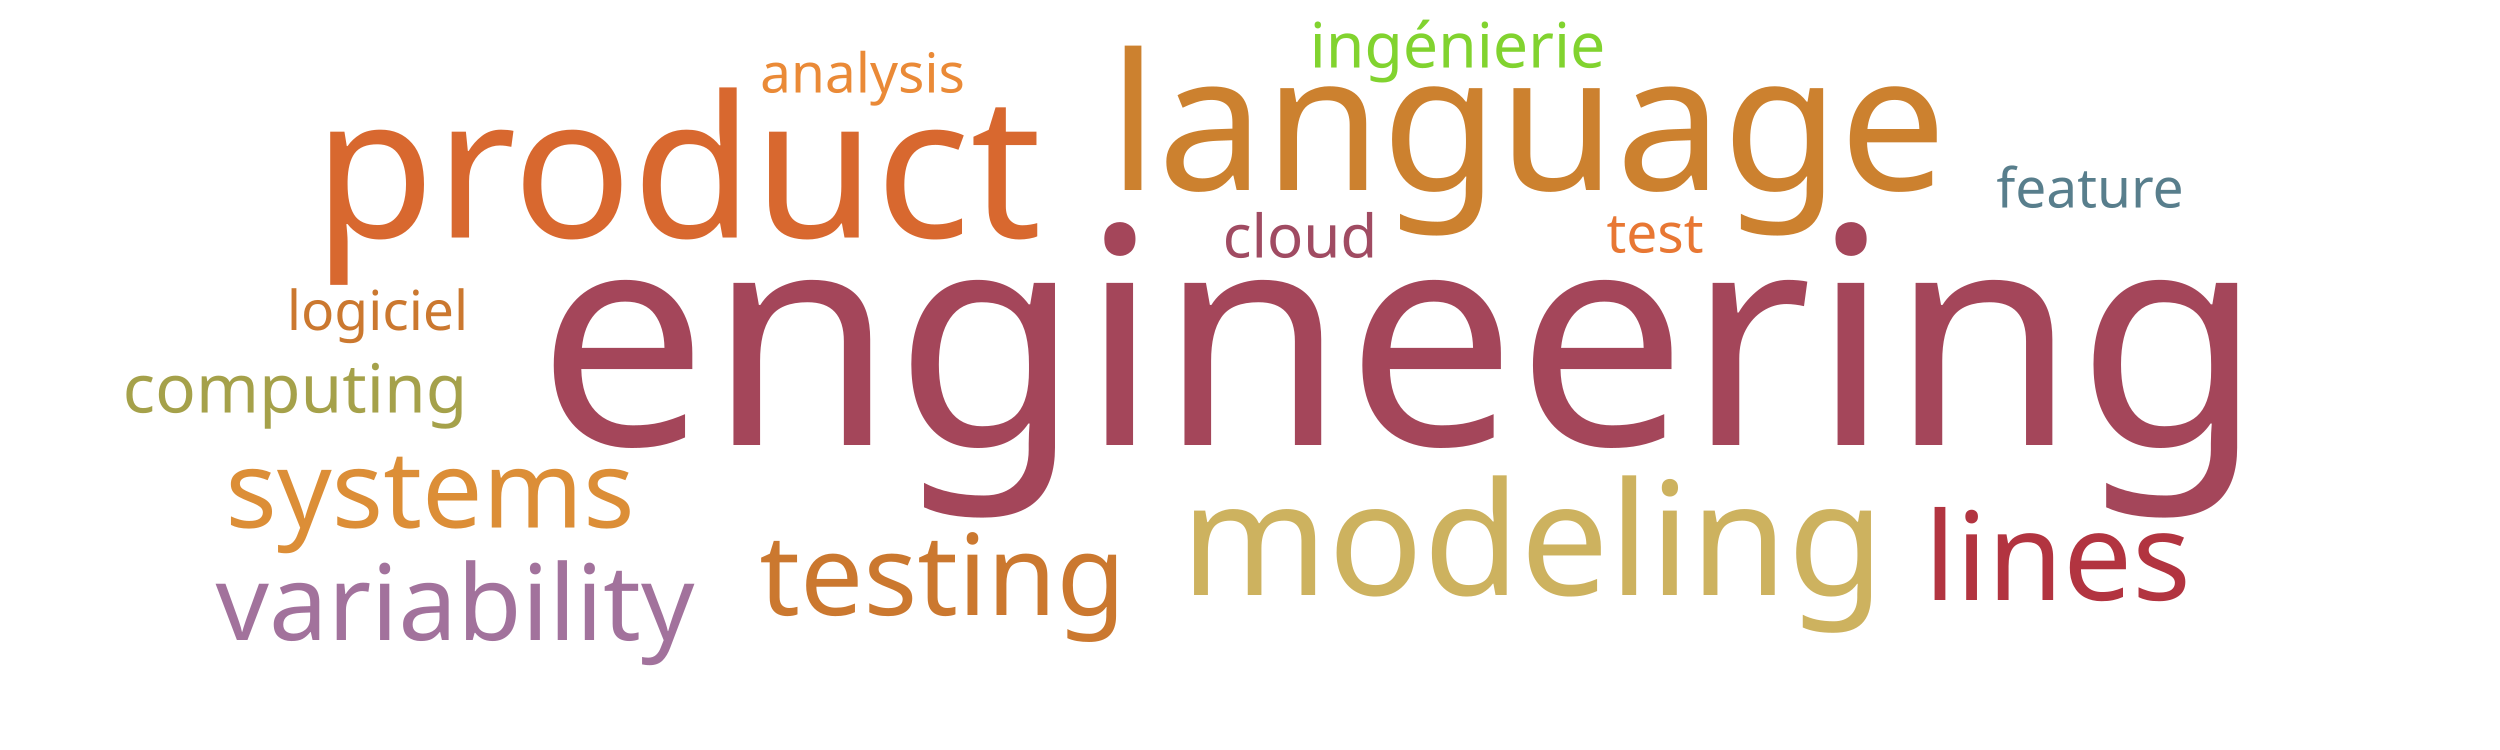
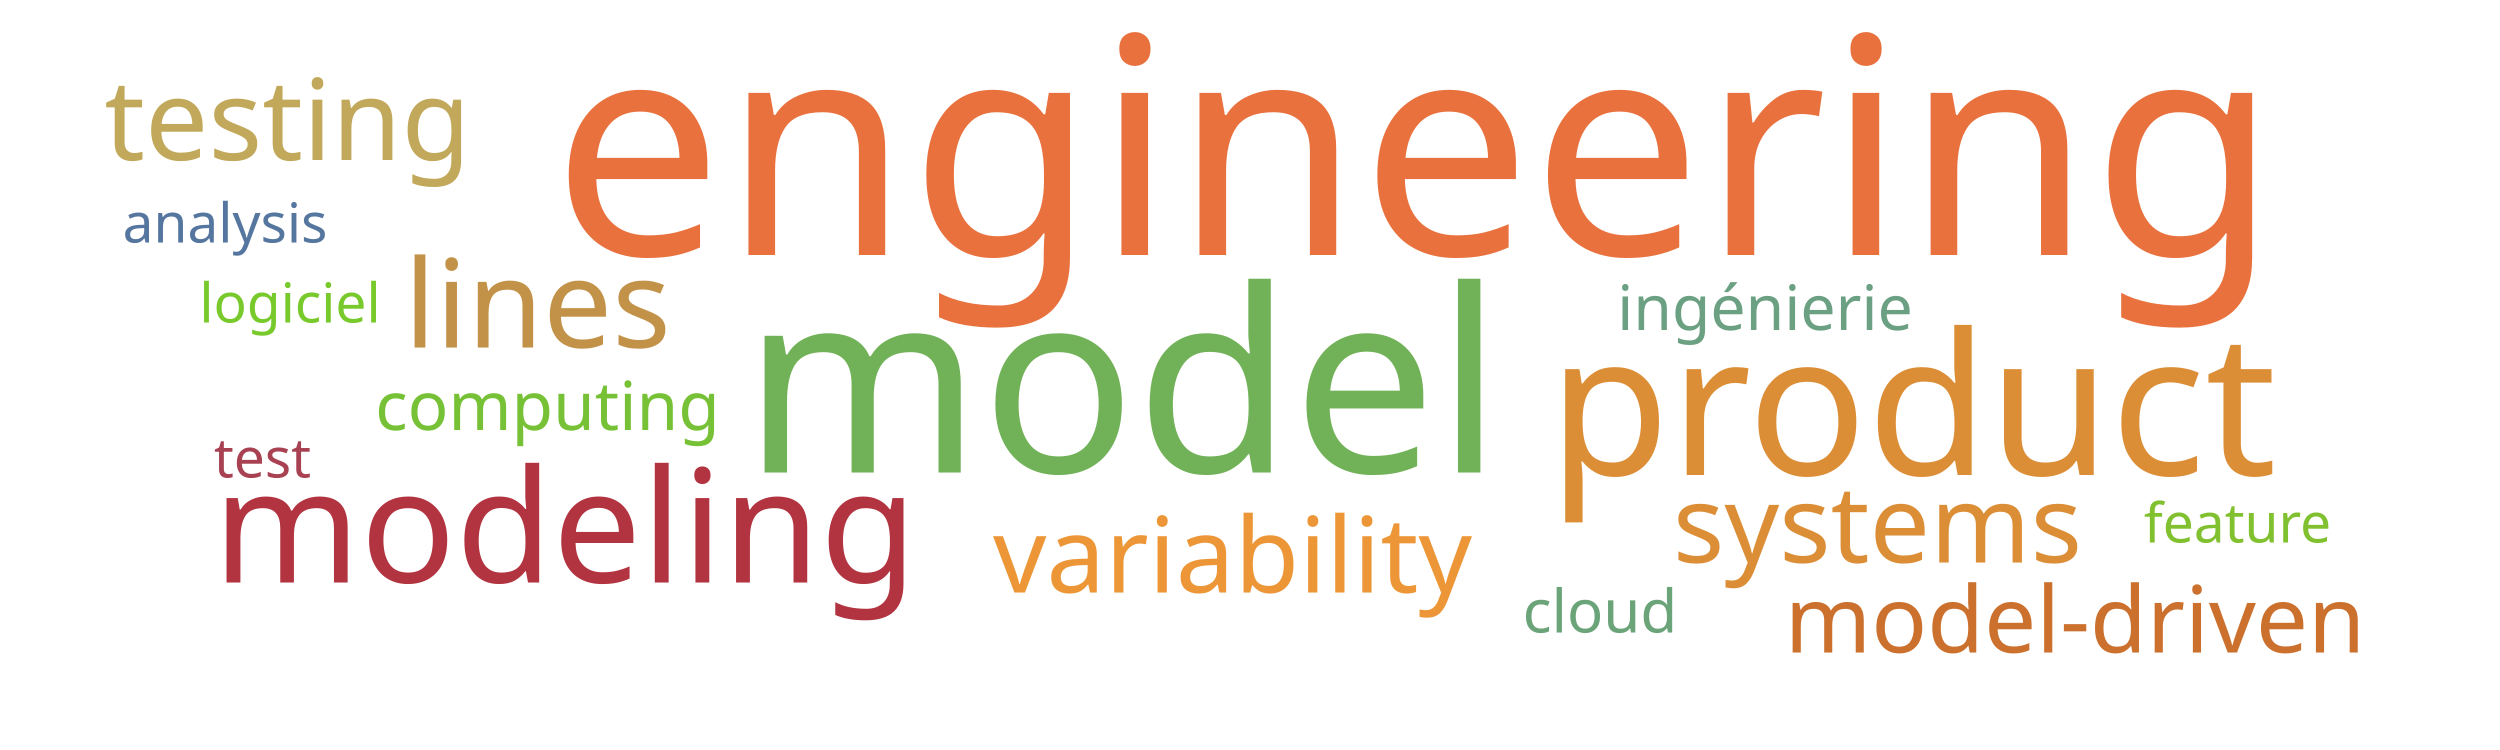
<svg xmlns="http://www.w3.org/2000/svg" width="1000" height="300">
  <g transform="translate(500, 150)">
-     <text text-anchor="middle" style="font-family: Impact; font-size: 121px; fill: #a4465a" transform="translate(60,28)rotate(0)">engineering</text>
-     <text text-anchor="middle" style="font-family: Impact; font-size: 79px; fill: #d8682f" transform="translate(-229,-55)rotate(0)">product</text>
-     <text text-anchor="middle" style="font-family: Impact; font-size: 76px; fill: #cc812f" transform="translate(111,-74)rotate(0)">language</text>
-     <text text-anchor="middle" style="font-family: Impact; font-size: 63px; fill: #cdb25f" transform="translate(113,88)rotate(0)">modeling</text>
-     <text text-anchor="middle" style="font-family: Impact; font-size: 49px; fill: #b23440" transform="translate(323,90)rotate(0)">lines</text>
-     <text text-anchor="middle" style="font-family: Impact; font-size: 45px; fill: #cb782f" transform="translate(-123,96)rotate(0)">testing</text>
-     <text text-anchor="middle" style="font-family: Impact; font-size: 43px; fill: #dc8e37" transform="translate(-328,61)rotate(0)">systems</text>
-     <text text-anchor="middle" style="font-family: Impact; font-size: 42px; fill: #a2729c" transform="translate(-318,106)rotate(0)">variability</text>
-     <text text-anchor="middle" style="font-family: Impact; font-size: 27px; fill: #a5a14a" transform="translate(-382,15)rotate(0)">computing</text>
-     <text text-anchor="middle" style="font-family: Impact; font-size: 25px; fill: #81d32f" transform="translate(83,-123)rotate(0)">ingénierie</text>
-     <text text-anchor="middle" style="font-family: Impact; font-size: 24px; fill: #a04b62" transform="translate(20,-47)rotate(0)">cloud</text>
-     <text text-anchor="middle" style="font-family: Impact; font-size: 22px; fill: #e87733" transform="translate(162,-49)rotate(0)">test</text>
-     <text text-anchor="middle" style="font-family: Impact; font-size: 22px; fill: #cb782f" transform="translate(-349,-18)rotate(0)">logiciel</text>
-     <text text-anchor="middle" style="font-family: Impact; font-size: 22px; fill: #587e8c" transform="translate(336,-67)rotate(0)">feature</text>
-     <text text-anchor="middle" style="font-family: Impact; font-size: 22px; fill: #ea8a37" transform="translate(-155,-113)rotate(0)">analysis</text>
+     <text text-anchor="middle" style="font-family: Impact; font-size: 121px; fill: #e9713e" transform="translate(66,-48)rotate(0)">engineering</text>
+     <text text-anchor="middle" style="font-family: Impact; font-size: 102px; fill: #71b258" transform="translate(-51,39)rotate(0)">model</text>
+     <text text-anchor="middle" style="font-family: Impact; font-size: 79px; fill: #dc8e37" transform="translate(265,40)rotate(0)">product</text>
+     <text text-anchor="middle" style="font-family: Impact; font-size: 63px; fill: #b23440" transform="translate(-274,83)rotate(0)">modeling</text>
+     <text text-anchor="middle" style="font-family: Impact; font-size: 49px; fill: #c39249" transform="translate(-285,-11)rotate(0)">lines</text>
+     <text text-anchor="middle" style="font-family: Impact; font-size: 45px; fill: #c1a85a" transform="translate(-385,-86)rotate(0)">testing</text>
+     <text text-anchor="middle" style="font-family: Impact; font-size: 43px; fill: #dc8e37" transform="translate(251,75)rotate(0)">systems</text>
+     <text text-anchor="middle" style="font-family: Impact; font-size: 42px; fill: #ec9637" transform="translate(-7,87)rotate(0)">variability</text>
+     <text text-anchor="middle" style="font-family: Impact; font-size: 37px; fill: #cb702d" transform="translate(330,111)rotate(0)">model-driven</text>
+     <text text-anchor="middle" style="font-family: Impact; font-size: 27px; fill: #76c135" transform="translate(-281,22)rotate(0)">computing</text>
+     <text text-anchor="middle" style="font-family: Impact; font-size: 25px; fill: #6ba083" transform="translate(206,-18)rotate(0)">ingénierie</text>
+     <text text-anchor="middle" style="font-family: Impact; font-size: 24px; fill: #6ca47a" transform="translate(140,103)rotate(0)">cloud</text>
+     <text text-anchor="middle" style="font-family: Impact; font-size: 22px; fill: #a84152" transform="translate(-395,41)rotate(0)">test</text>
+     <text text-anchor="middle" style="font-family: Impact; font-size: 22px; fill: #78c92b" transform="translate(-384,-21)rotate(0)">logiciel</text>
+     <text text-anchor="middle" style="font-family: Impact; font-size: 22px; fill: #81c130" transform="translate(395,67)rotate(0)">feature</text>
+     <text text-anchor="middle" style="font-family: Impact; font-size: 22px; fill: #55769e" transform="translate(-410,-53)rotate(0)">analysis</text>
  </g>
</svg>
